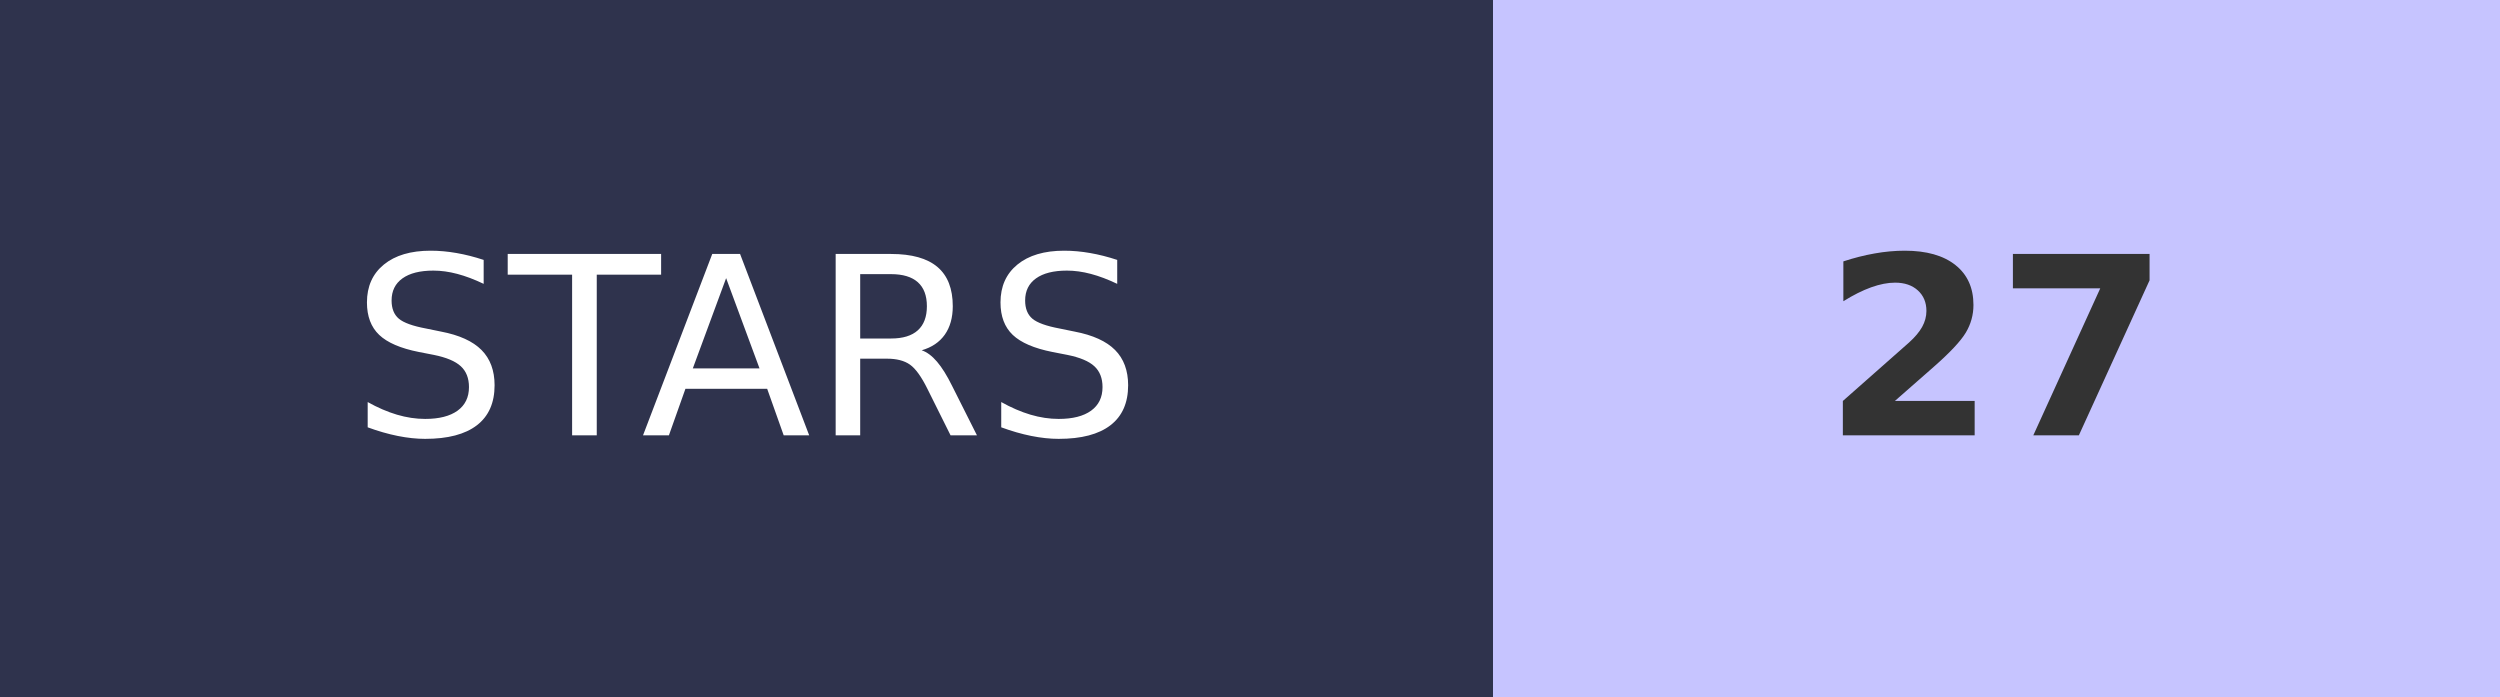
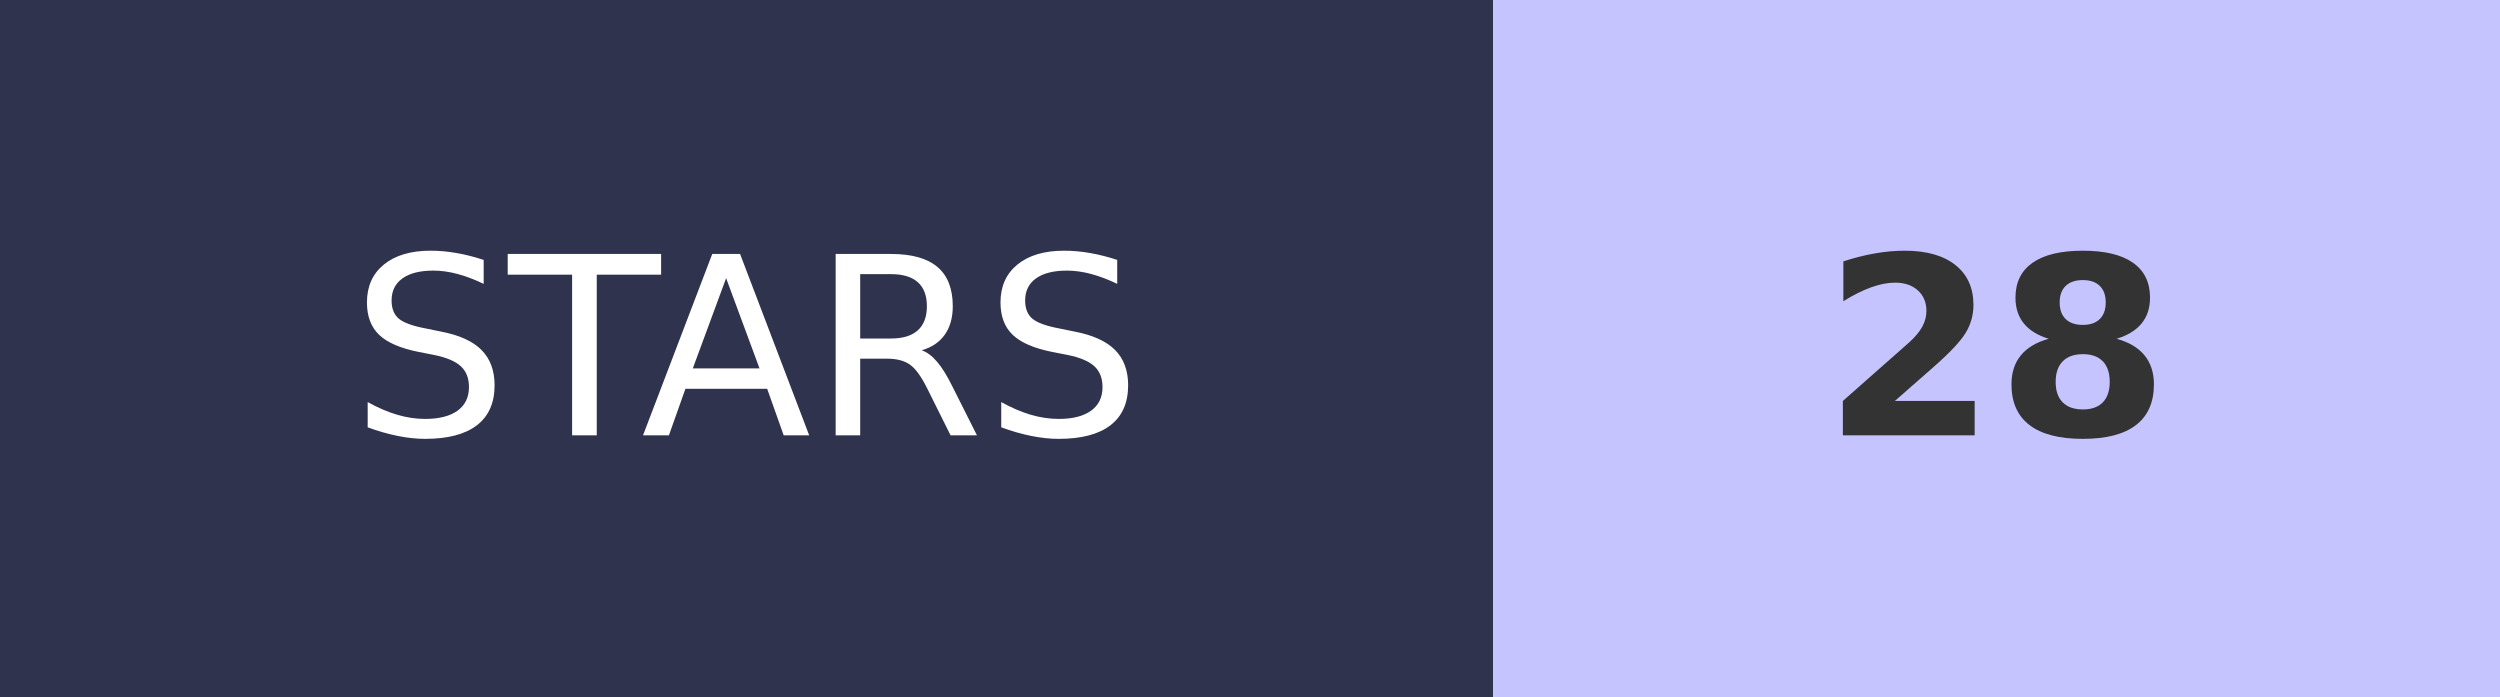
- <svg xmlns="http://www.w3.org/2000/svg" width="100.5" height="28" role="img" aria-label="STARS: 27">
+ <svg xmlns="http://www.w3.org/2000/svg" width="100.5" height="28" role="img" aria-label="STARS: 28">
  <g shape-rendering="crispEdges">
    <rect width="60" height="28" fill="#2F334D" />
    <rect x="60" width="40.5" height="28" fill="#C6C4FF" />
  </g>
  <g fill="#fff" text-anchor="middle" font-family="Verdana,Geneva,DejaVu Sans,sans-serif" text-rendering="geometricPrecision" font-size="100">
    <text transform="scale(.1)" x="300" y="175" textLength="350">STARS</text>
-     <text transform="scale(.1)" x="802.5" y="175" textLength="140" font-weight="bold" fill="#333">27</text>
+     <text transform="scale(.1)" x="802.5" y="175" textLength="140" font-weight="bold" fill="#333">28</text>
  </g>
</svg>
